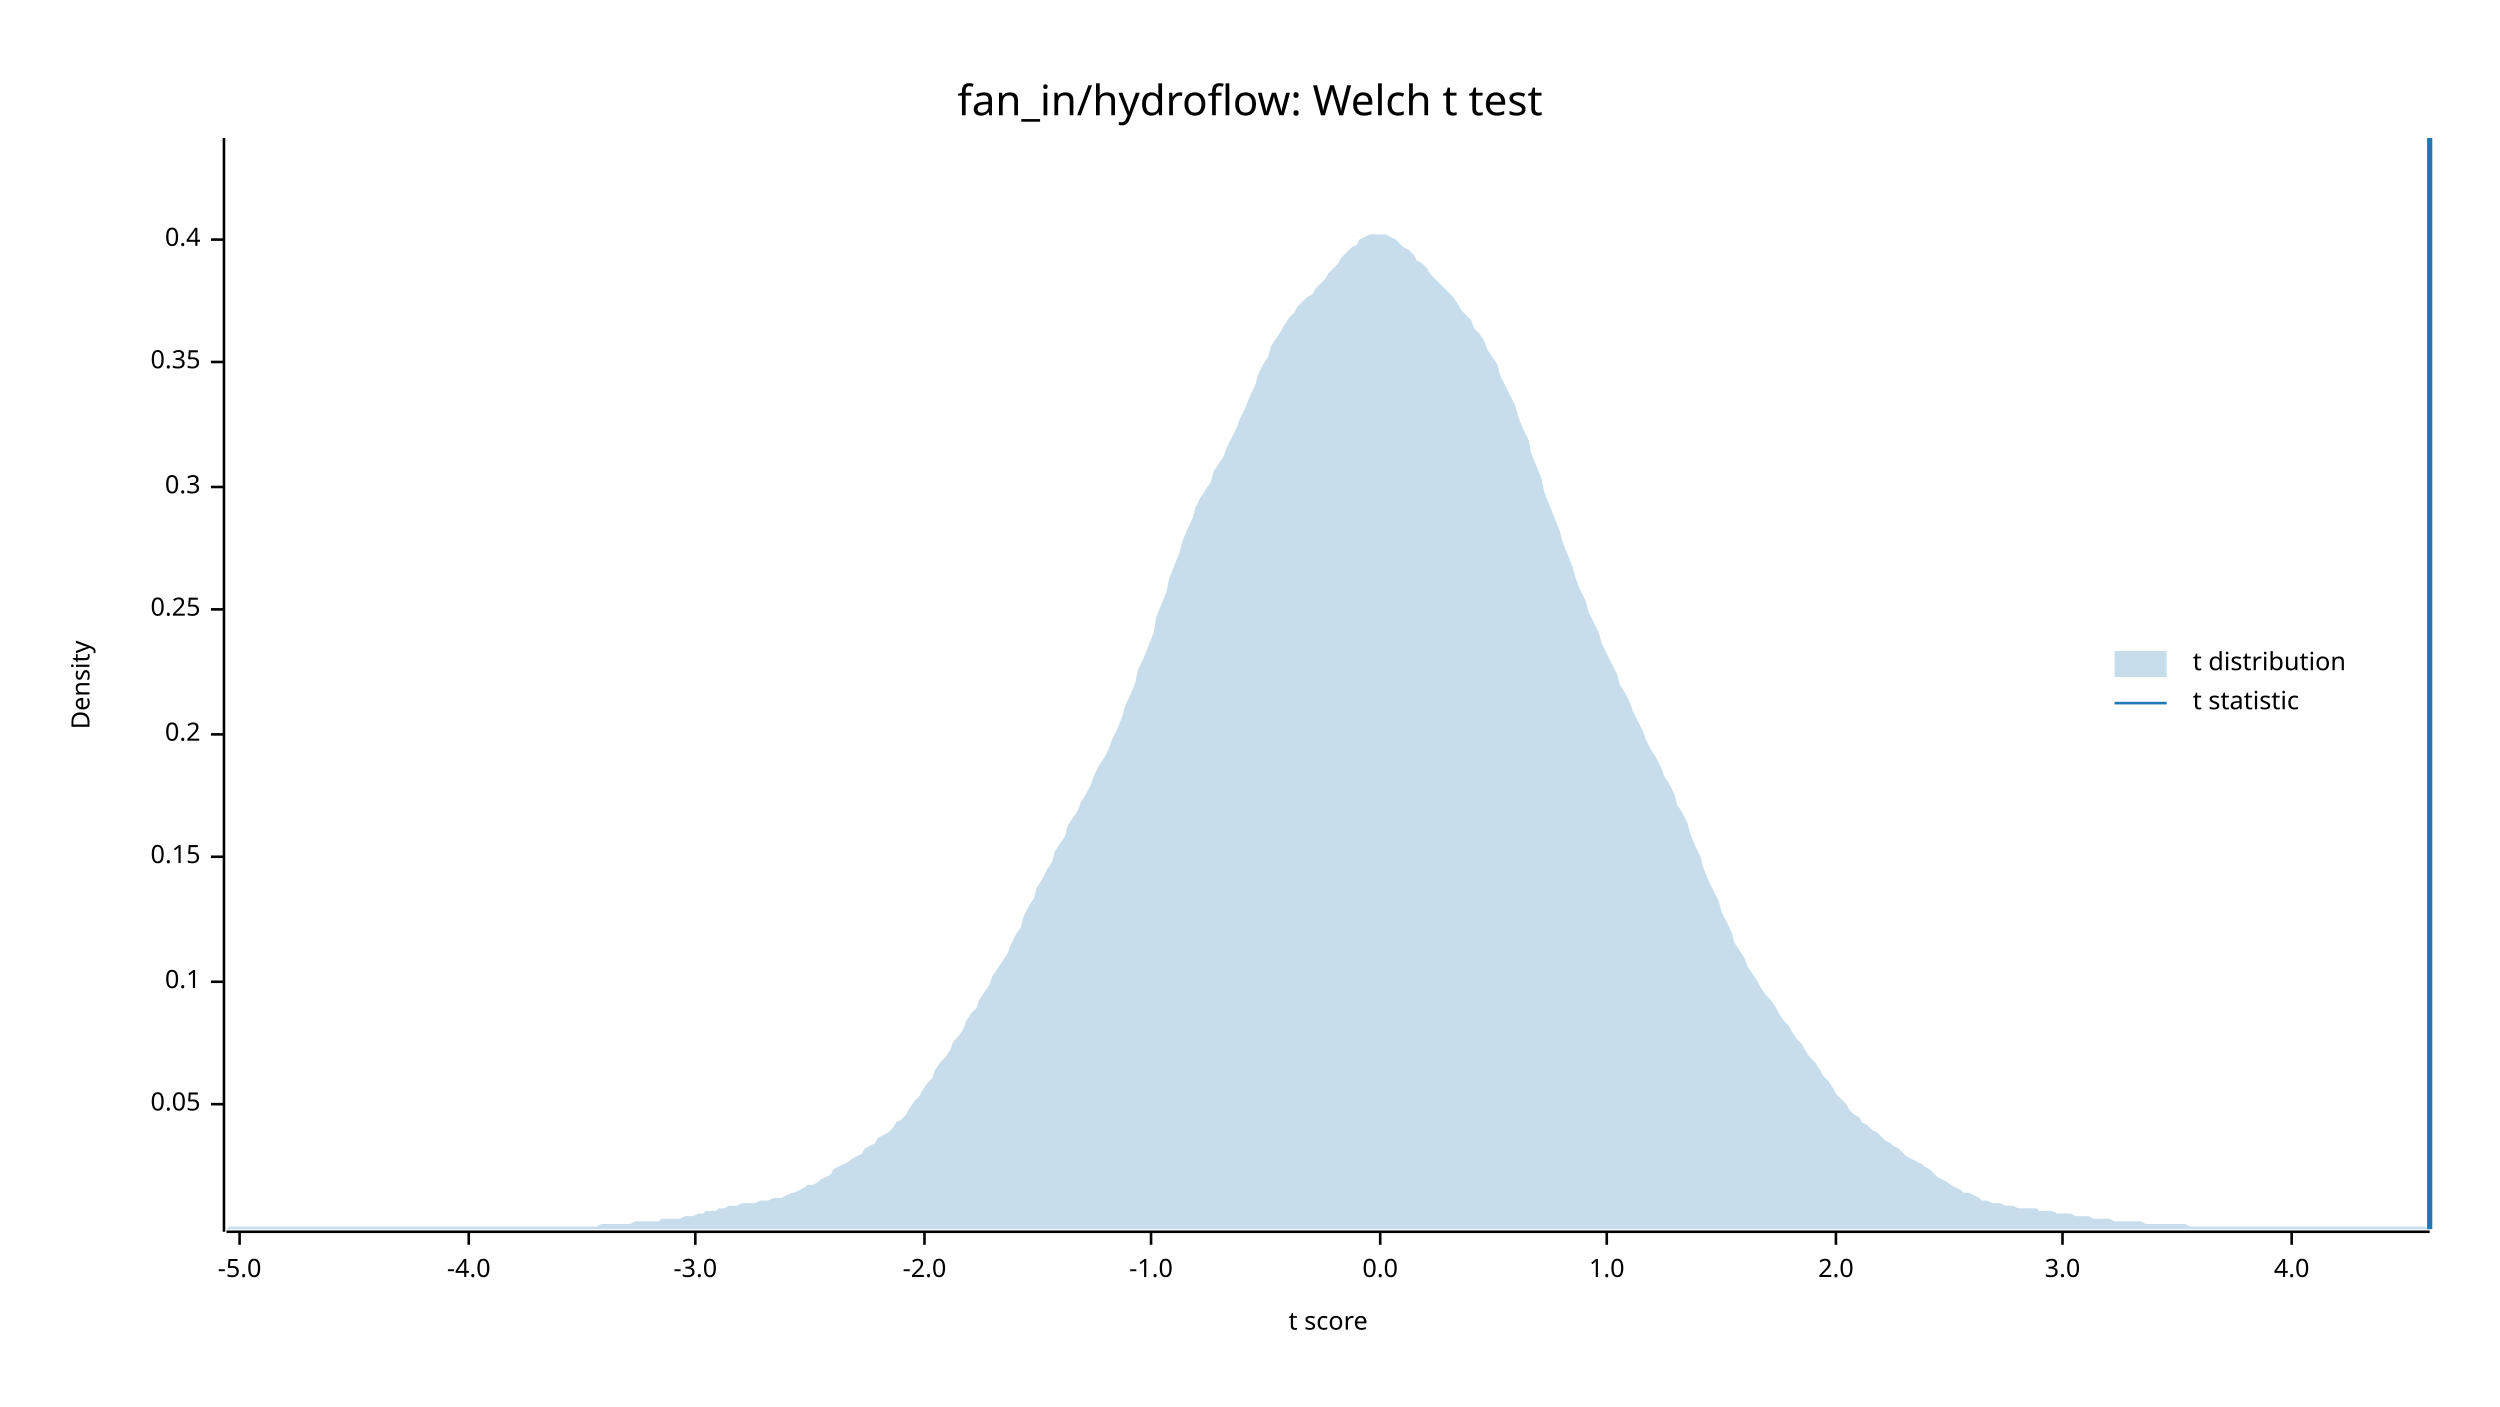
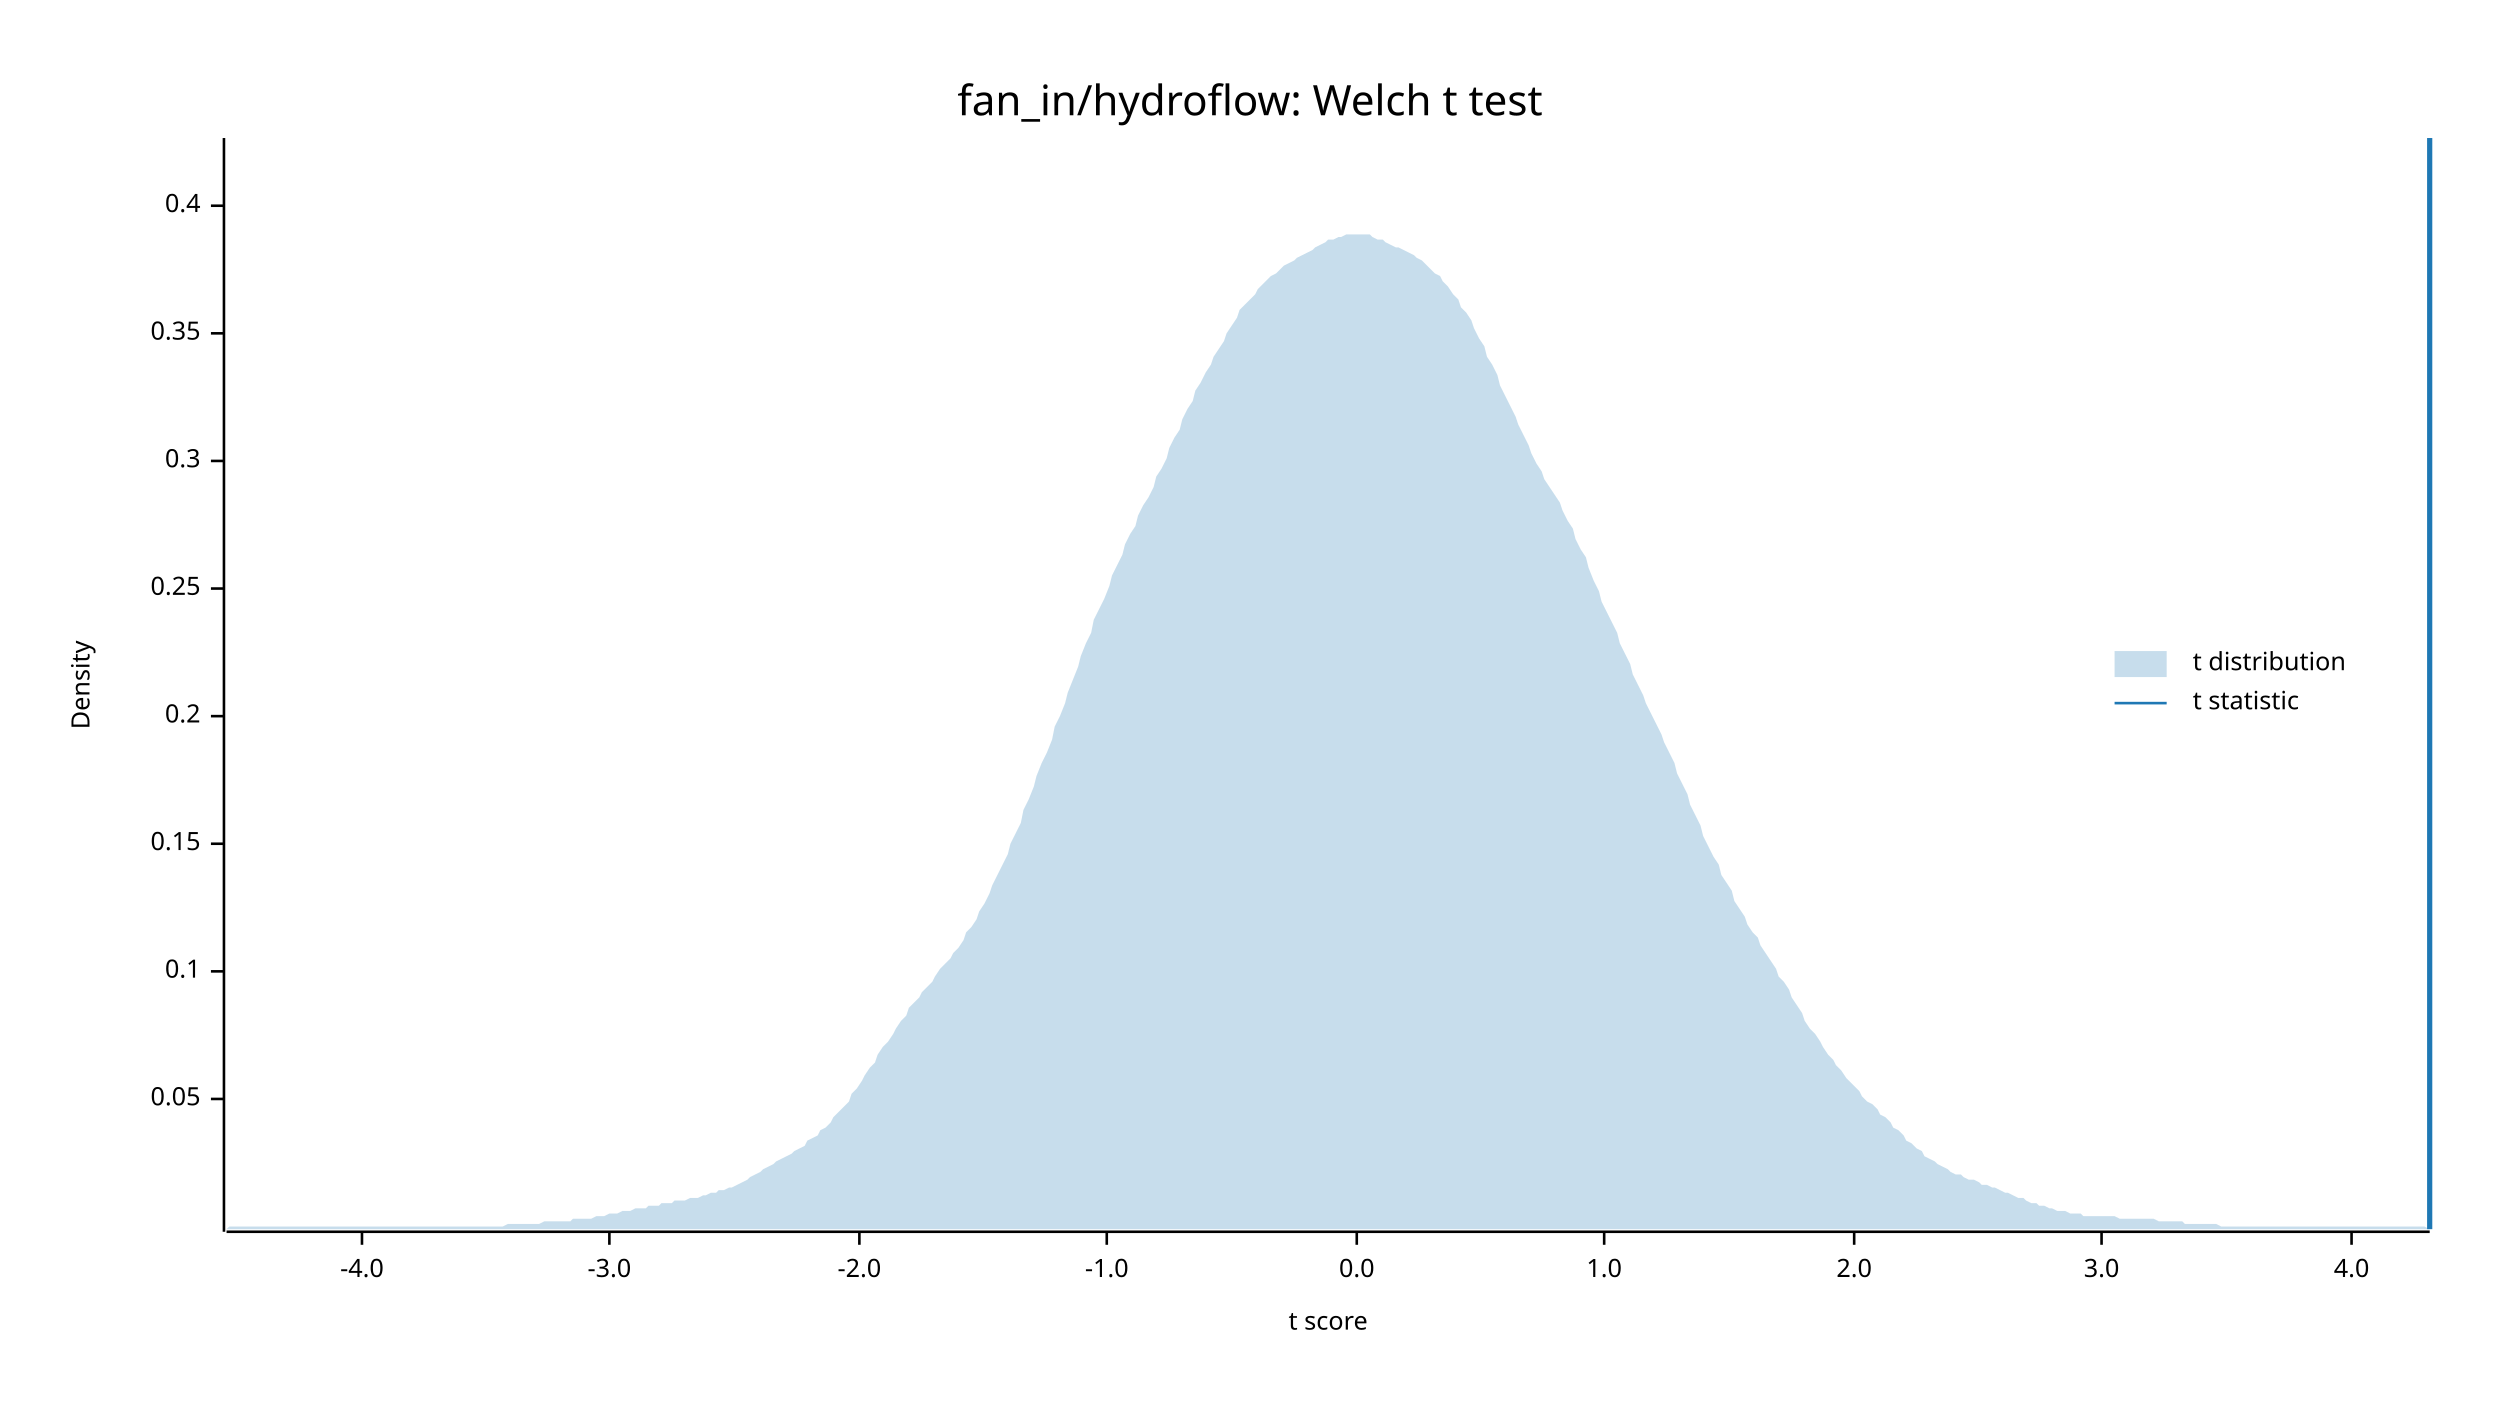
<svg xmlns="http://www.w3.org/2000/svg" width="960" height="540" viewBox="0 0 960 540">
  <text x="480" y="32" dy="0.76em" text-anchor="middle" font-family="sans-serif" font-size="16.129" opacity="1" fill="#000000">
fan_in/hydroflow: Welch t test
</text>
  <text x="27" y="263" dy="0.76em" text-anchor="middle" font-family="sans-serif" font-size="9.677" opacity="1" fill="#000000" transform="rotate(270, 27, 263)">
Density
</text>
  <text x="510" y="513" dy="-0.5ex" text-anchor="middle" font-family="sans-serif" font-size="9.677" opacity="1" fill="#000000">
t score
</text>
  <polyline fill="none" opacity="1" stroke="#000000" stroke-width="1" points="86,53 86,473 " />
-   <text x="77" y="424" dy="0.5ex" text-anchor="end" font-family="sans-serif" font-size="9.677" opacity="1" fill="#000000">
+   <text x="77" y="422" dy="0.5ex" text-anchor="end" font-family="sans-serif" font-size="9.677" opacity="1" fill="#000000">
0.05
</text>
-   <polyline fill="none" opacity="1" stroke="#000000" stroke-width="1" points="81,424 86,424 " />
-   <text x="77" y="377" dy="0.5ex" text-anchor="end" font-family="sans-serif" font-size="9.677" opacity="1" fill="#000000">
+   <polyline fill="none" opacity="1" stroke="#000000" stroke-width="1" points="81,422 86,422 " />
+   <text x="77" y="373" dy="0.5ex" text-anchor="end" font-family="sans-serif" font-size="9.677" opacity="1" fill="#000000">
0.1
</text>
-   <polyline fill="none" opacity="1" stroke="#000000" stroke-width="1" points="81,377 86,377 " />
-   <text x="77" y="329" dy="0.5ex" text-anchor="end" font-family="sans-serif" font-size="9.677" opacity="1" fill="#000000">
+   <polyline fill="none" opacity="1" stroke="#000000" stroke-width="1" points="81,373 86,373 " />
+   <text x="77" y="324" dy="0.5ex" text-anchor="end" font-family="sans-serif" font-size="9.677" opacity="1" fill="#000000">
0.15
</text>
-   <polyline fill="none" opacity="1" stroke="#000000" stroke-width="1" points="81,329 86,329 " />
-   <text x="77" y="282" dy="0.5ex" text-anchor="end" font-family="sans-serif" font-size="9.677" opacity="1" fill="#000000">
+   <polyline fill="none" opacity="1" stroke="#000000" stroke-width="1" points="81,324 86,324 " />
+   <text x="77" y="275" dy="0.5ex" text-anchor="end" font-family="sans-serif" font-size="9.677" opacity="1" fill="#000000">
0.2
</text>
-   <polyline fill="none" opacity="1" stroke="#000000" stroke-width="1" points="81,282 86,282 " />
-   <text x="77" y="234" dy="0.5ex" text-anchor="end" font-family="sans-serif" font-size="9.677" opacity="1" fill="#000000">
+   <polyline fill="none" opacity="1" stroke="#000000" stroke-width="1" points="81,275 86,275 " />
+   <text x="77" y="226" dy="0.5ex" text-anchor="end" font-family="sans-serif" font-size="9.677" opacity="1" fill="#000000">
0.25
</text>
-   <polyline fill="none" opacity="1" stroke="#000000" stroke-width="1" points="81,234 86,234 " />
-   <text x="77" y="187" dy="0.5ex" text-anchor="end" font-family="sans-serif" font-size="9.677" opacity="1" fill="#000000">
+   <polyline fill="none" opacity="1" stroke="#000000" stroke-width="1" points="81,226 86,226 " />
+   <text x="77" y="177" dy="0.5ex" text-anchor="end" font-family="sans-serif" font-size="9.677" opacity="1" fill="#000000">
0.3
</text>
-   <polyline fill="none" opacity="1" stroke="#000000" stroke-width="1" points="81,187 86,187 " />
-   <text x="77" y="139" dy="0.5ex" text-anchor="end" font-family="sans-serif" font-size="9.677" opacity="1" fill="#000000">
+   <polyline fill="none" opacity="1" stroke="#000000" stroke-width="1" points="81,177 86,177 " />
+   <text x="77" y="128" dy="0.5ex" text-anchor="end" font-family="sans-serif" font-size="9.677" opacity="1" fill="#000000">
0.35
</text>
-   <polyline fill="none" opacity="1" stroke="#000000" stroke-width="1" points="81,139 86,139 " />
-   <text x="77" y="92" dy="0.5ex" text-anchor="end" font-family="sans-serif" font-size="9.677" opacity="1" fill="#000000">
+   <polyline fill="none" opacity="1" stroke="#000000" stroke-width="1" points="81,128 86,128 " />
+   <text x="77" y="79" dy="0.5ex" text-anchor="end" font-family="sans-serif" font-size="9.677" opacity="1" fill="#000000">
0.4
</text>
-   <polyline fill="none" opacity="1" stroke="#000000" stroke-width="1" points="81,92 86,92 " />
+   <polyline fill="none" opacity="1" stroke="#000000" stroke-width="1" points="81,79 86,79 " />
  <polyline fill="none" opacity="1" stroke="#000000" stroke-width="1" points="87,473 933,473 " />
-   <text x="92" y="483" dy="0.76em" text-anchor="middle" font-family="sans-serif" font-size="9.677" opacity="1" fill="#000000">
- -5.0
- </text>
-   <polyline fill="none" opacity="1" stroke="#000000" stroke-width="1" points="92,473 92,478 " />
-   <text x="180" y="483" dy="0.76em" text-anchor="middle" font-family="sans-serif" font-size="9.677" opacity="1" fill="#000000">
+   <text x="139" y="483" dy="0.76em" text-anchor="middle" font-family="sans-serif" font-size="9.677" opacity="1" fill="#000000">
-4.0
</text>
-   <polyline fill="none" opacity="1" stroke="#000000" stroke-width="1" points="180,473 180,478 " />
-   <text x="267" y="483" dy="0.76em" text-anchor="middle" font-family="sans-serif" font-size="9.677" opacity="1" fill="#000000">
+   <polyline fill="none" opacity="1" stroke="#000000" stroke-width="1" points="139,473 139,478 " />
+   <text x="234" y="483" dy="0.76em" text-anchor="middle" font-family="sans-serif" font-size="9.677" opacity="1" fill="#000000">
-3.0
</text>
-   <polyline fill="none" opacity="1" stroke="#000000" stroke-width="1" points="267,473 267,478 " />
-   <text x="355" y="483" dy="0.76em" text-anchor="middle" font-family="sans-serif" font-size="9.677" opacity="1" fill="#000000">
+   <polyline fill="none" opacity="1" stroke="#000000" stroke-width="1" points="234,473 234,478 " />
+   <text x="330" y="483" dy="0.76em" text-anchor="middle" font-family="sans-serif" font-size="9.677" opacity="1" fill="#000000">
-2.0
</text>
-   <polyline fill="none" opacity="1" stroke="#000000" stroke-width="1" points="355,473 355,478 " />
-   <text x="442" y="483" dy="0.76em" text-anchor="middle" font-family="sans-serif" font-size="9.677" opacity="1" fill="#000000">
+   <polyline fill="none" opacity="1" stroke="#000000" stroke-width="1" points="330,473 330,478 " />
+   <text x="425" y="483" dy="0.76em" text-anchor="middle" font-family="sans-serif" font-size="9.677" opacity="1" fill="#000000">
-1.0
</text>
-   <polyline fill="none" opacity="1" stroke="#000000" stroke-width="1" points="442,473 442,478 " />
-   <text x="530" y="483" dy="0.76em" text-anchor="middle" font-family="sans-serif" font-size="9.677" opacity="1" fill="#000000">
+   <polyline fill="none" opacity="1" stroke="#000000" stroke-width="1" points="425,473 425,478 " />
+   <text x="521" y="483" dy="0.76em" text-anchor="middle" font-family="sans-serif" font-size="9.677" opacity="1" fill="#000000">
0.0
</text>
-   <polyline fill="none" opacity="1" stroke="#000000" stroke-width="1" points="530,473 530,478 " />
-   <text x="617" y="483" dy="0.76em" text-anchor="middle" font-family="sans-serif" font-size="9.677" opacity="1" fill="#000000">
+   <polyline fill="none" opacity="1" stroke="#000000" stroke-width="1" points="521,473 521,478 " />
+   <text x="616" y="483" dy="0.76em" text-anchor="middle" font-family="sans-serif" font-size="9.677" opacity="1" fill="#000000">
1.0
</text>
-   <polyline fill="none" opacity="1" stroke="#000000" stroke-width="1" points="617,473 617,478 " />
-   <text x="705" y="483" dy="0.76em" text-anchor="middle" font-family="sans-serif" font-size="9.677" opacity="1" fill="#000000">
+   <polyline fill="none" opacity="1" stroke="#000000" stroke-width="1" points="616,473 616,478 " />
+   <text x="712" y="483" dy="0.76em" text-anchor="middle" font-family="sans-serif" font-size="9.677" opacity="1" fill="#000000">
2.0
</text>
-   <polyline fill="none" opacity="1" stroke="#000000" stroke-width="1" points="705,473 705,478 " />
-   <text x="792" y="483" dy="0.76em" text-anchor="middle" font-family="sans-serif" font-size="9.677" opacity="1" fill="#000000">
+   <polyline fill="none" opacity="1" stroke="#000000" stroke-width="1" points="712,473 712,478 " />
+   <text x="807" y="483" dy="0.76em" text-anchor="middle" font-family="sans-serif" font-size="9.677" opacity="1" fill="#000000">
3.0
</text>
-   <polyline fill="none" opacity="1" stroke="#000000" stroke-width="1" points="792,473 792,478 " />
-   <text x="880" y="483" dy="0.76em" text-anchor="middle" font-family="sans-serif" font-size="9.677" opacity="1" fill="#000000">
+   <polyline fill="none" opacity="1" stroke="#000000" stroke-width="1" points="807,473 807,478 " />
+   <text x="903" y="483" dy="0.76em" text-anchor="middle" font-family="sans-serif" font-size="9.677" opacity="1" fill="#000000">
4.0
</text>
-   <polyline fill="none" opacity="1" stroke="#000000" stroke-width="1" points="880,473 880,478 " />
-   <polygon opacity="0.25" fill="#1F78B4" points="87,472 88,471 90,471 92,471 93,471 95,471 97,471 98,471 100,471 102,471 103,471 105,471 107,471 109,471 110,471 112,471 114,471 115,471 117,471 119,471 120,471 122,471 124,471 125,471 127,471 129,471 131,471 132,471 134,471 136,471 137,471 139,471 141,471 142,471 144,471 146,471 148,471 149,471 151,471 153,471 154,471 156,471 158,471 159,471 161,471 163,471 164,471 166,471 168,471 170,471 171,471 173,471 175,471 176,471 178,471 180,471 181,471 183,471 185,471 187,471 188,471 190,471 192,471 193,471 195,471 197,471 198,471 200,471 202,471 203,471 205,471 207,471 209,471 210,471 212,471 214,471 215,471 217,471 219,471 220,471 222,471 224,471 226,471 227,471 229,471 231,470 232,470 234,470 236,470 237,470 239,470 241,470 242,470 244,469 246,469 248,469 249,469 251,469 253,469 254,468 256,468 258,468 259,468 261,468 263,467 265,467 266,467 268,466 270,466 271,465 273,465 275,465 276,464 278,464 280,463 281,463 283,463 285,462 287,462 288,462 290,462 292,461 293,461 295,461 297,460 298,460 300,460 302,459 304,458 305,458 307,457 309,456 310,455 312,455 314,454 315,453 317,452 319,451 320,449 322,448 324,447 326,446 327,445 329,444 331,443 332,441 334,440 336,439 337,437 339,436 341,435 343,433 344,431 346,430 348,428 349,426 351,423 353,421 354,419 356,416 358,414 359,411 361,408 363,406 365,403 366,400 368,398 370,395 371,392 373,389 375,387 376,384 378,381 380,378 381,375 383,372 385,369 387,366 388,363 390,359 392,356 393,352 395,348 397,345 398,341 400,338 402,334 404,331 405,327 407,324 409,321 410,317 412,314 414,311 415,308 417,305 419,301 420,298 422,294 424,291 426,287 427,284 429,280 431,275 432,271 434,267 436,262 437,257 439,253 441,248 443,243 444,237 446,232 448,227 449,222 451,217 453,212 454,208 456,203 458,199 459,195 461,191 463,188 465,185 466,181 468,178 470,175 471,172 473,168 475,164 476,161 478,157 480,152 482,148 483,144 485,140 487,137 488,133 490,130 492,127 493,125 495,122 497,120 498,118 500,116 502,114 504,113 505,111 507,109 509,107 510,105 512,103 514,101 515,99 517,97 519,95 521,94 522,92 524,91 526,90 527,90 529,90 531,90 532,90 534,91 536,92 537,93 539,95 541,96 543,98 544,100 546,101 548,103 549,105 551,107 553,109 554,110 556,112 558,114 560,117 561,119 563,121 565,123 566,126 568,128 570,131 571,134 573,137 575,140 576,144 578,148 580,152 582,156 583,160 585,165 587,169 588,174 590,179 592,184 593,189 595,194 597,199 599,204 600,208 602,213 604,218 605,222 607,227 609,231 610,235 612,239 614,243 615,247 617,251 619,255 621,259 622,263 624,266 626,270 627,273 629,277 631,281 632,284 634,288 636,291 638,295 639,298 641,301 643,305 644,309 646,312 648,316 649,320 651,325 653,329 654,333 656,338 658,342 660,346 661,350 663,354 665,358 666,362 668,365 670,368 671,371 673,374 675,377 676,379 678,382 680,384 682,387 683,389 685,392 687,394 688,396 690,399 692,401 693,403 695,406 697,408 699,411 700,413 702,415 704,418 705,420 707,422 709,424 710,426 712,428 714,429 715,431 717,432 719,434 721,435 722,436 724,438 726,439 727,440 729,441 731,443 732,444 734,445 736,446 738,447 739,448 741,449 743,451 744,452 746,453 748,454 749,455 751,456 753,457 754,458 756,458 758,459 760,460 761,461 763,461 765,462 766,462 768,462 770,463 771,463 773,463 775,464 777,464 778,464 780,464 782,464 783,465 785,465 787,465 788,465 790,466 792,466 793,466 795,466 797,467 799,467 800,467 802,467 804,468 805,468 807,468 809,468 810,468 812,469 814,469 816,469 817,469 819,469 821,469 822,469 824,470 826,470 827,470 829,470 831,470 832,470 834,470 836,470 838,470 839,470 841,471 843,471 844,471 846,471 848,471 849,471 851,471 853,471 855,471 856,471 858,471 860,471 861,471 863,471 865,471 866,471 868,471 870,471 871,471 873,471 875,471 877,471 878,471 880,471 882,471 883,471 885,471 887,471 888,471 890,471 892,471 894,471 895,471 897,471 899,471 900,471 902,471 904,471 905,471 907,471 909,471 910,471 912,471 914,471 916,471 917,471 919,471 921,471 922,471 924,471 926,471 927,471 929,471 931,471 933,472 933,472 87,472 " />
+   <polyline fill="none" opacity="1" stroke="#000000" stroke-width="1" points="903,473 903,478 " />
+   <polygon opacity="0.25" fill="#1F78B4" points="87,472 88,471 90,471 92,471 93,471 95,471 97,471 98,471 100,471 102,471 103,471 105,471 107,471 109,471 110,471 112,471 114,471 115,471 117,471 119,471 120,471 122,471 124,471 125,471 127,471 129,471 131,471 132,471 134,471 136,471 137,471 139,471 141,471 142,471 144,471 146,471 148,471 149,471 151,471 153,471 154,471 156,471 158,471 159,471 161,471 163,471 164,471 166,471 168,471 170,471 171,471 173,471 175,471 176,471 178,471 180,471 181,471 183,471 185,471 187,471 188,471 190,471 192,471 193,471 195,470 197,470 198,470 200,470 202,470 203,470 205,470 207,470 209,469 210,469 212,469 214,469 215,469 217,469 219,469 220,468 222,468 224,468 226,468 227,468 229,467 231,467 232,467 234,466 236,466 237,466 239,465 241,465 242,465 244,464 246,464 248,464 249,463 251,463 253,463 254,462 256,462 258,462 259,461 261,461 263,461 265,460 266,460 268,460 270,459 271,459 273,458 275,458 276,457 278,457 280,456 281,456 283,455 285,454 287,453 288,452 290,451 292,450 293,449 295,448 297,447 298,446 300,445 302,444 304,443 305,442 307,441 309,440 310,438 312,437 314,436 315,434 317,433 319,431 320,429 322,427 324,425 326,423 327,420 329,418 331,415 332,413 334,410 336,408 337,405 339,402 341,400 343,397 344,395 346,392 348,390 349,387 351,385 353,383 354,381 356,379 358,377 359,375 361,372 363,370 365,368 366,366 368,364 370,361 371,358 373,356 375,353 376,350 378,347 380,343 381,340 383,336 385,332 387,328 388,324 390,320 392,316 393,311 395,307 397,302 398,298 400,293 402,289 404,284 405,279 407,275 409,270 410,266 412,261 414,256 415,252 417,247 419,243 420,238 422,234 424,230 426,225 427,221 429,217 431,213 432,209 434,205 436,202 437,198 439,194 441,191 443,187 444,183 446,180 448,176 449,172 451,168 453,165 454,161 456,157 458,154 459,150 461,147 463,143 465,140 466,137 468,134 470,131 471,128 473,125 475,122 476,119 478,117 480,115 482,113 483,111 485,109 487,107 488,106 490,105 492,103 493,102 495,101 497,100 498,99 500,98 502,97 504,96 505,95 507,94 509,93 510,92 512,92 514,91 515,91 517,90 519,90 521,90 522,90 524,90 526,90 527,91 529,92 531,92 532,93 534,94 536,95 537,95 539,96 541,97 543,98 544,99 546,100 548,102 549,103 551,105 553,106 554,108 556,110 558,113 560,115 561,118 563,120 565,123 566,126 568,130 570,133 571,137 573,140 575,144 576,148 578,152 580,156 582,160 583,163 585,167 587,171 588,174 590,178 592,181 593,184 595,187 597,190 599,193 600,196 602,200 604,203 605,207 607,211 609,214 610,218 612,223 614,227 615,231 617,235 619,239 621,243 622,247 624,251 626,255 627,259 629,263 631,267 632,270 634,274 636,278 638,282 639,285 641,289 643,293 644,297 646,301 648,305 649,309 651,313 653,317 654,321 656,325 658,329 660,332 661,336 663,339 665,342 666,346 668,349 670,352 671,355 673,358 675,360 676,363 678,366 680,369 682,372 683,375 685,377 687,380 688,383 690,386 692,389 693,392 695,395 697,397 699,400 700,402 702,405 704,407 705,409 707,411 709,414 710,415 712,417 714,419 715,421 717,423 719,424 721,426 722,428 724,429 726,431 727,433 729,434 731,436 732,438 734,439 736,441 738,442 739,444 741,445 743,446 744,447 746,448 748,449 749,450 751,451 753,451 754,452 756,453 758,453 760,454 761,455 763,455 765,456 766,456 768,457 770,458 771,458 773,459 775,460 777,460 778,461 780,462 782,462 783,463 785,463 787,464 788,464 790,465 792,465 793,465 795,466 797,466 799,466 800,467 802,467 804,467 805,467 807,467 809,467 810,467 812,467 814,468 816,468 817,468 819,468 821,468 822,468 824,468 826,468 827,468 829,469 831,469 832,469 834,469 836,469 838,469 839,470 841,470 843,470 844,470 846,470 848,470 849,470 851,470 853,471 855,471 856,471 858,471 860,471 861,471 863,471 865,471 866,471 868,471 870,471 871,471 873,471 875,471 877,471 878,471 880,471 882,471 883,471 885,471 887,471 888,471 890,471 892,471 894,471 895,471 897,471 899,471 900,471 902,471 904,471 905,471 907,471 909,471 910,471 912,471 914,471 916,471 917,471 919,471 921,471 922,471 924,471 926,471 927,471 929,471 931,471 933,472 933,472 87,472 " />
  <polyline fill="none" opacity="1" stroke="#1F78B4" stroke-width="2" points="933,472 933,53 " />
  <text x="842" y="250" dy="0.76em" text-anchor="start" font-family="sans-serif" font-size="9.677" opacity="1" fill="#000000">
t distribution
</text>
  <text x="842" y="265" dy="0.76em" text-anchor="start" font-family="sans-serif" font-size="9.677" opacity="1" fill="#000000">
t statistic
</text>
  <rect x="812" y="250" width="20" height="10" opacity="0.25" fill="#1F78B4" stroke="none" />
  <polyline fill="none" opacity="1" stroke="#1F78B4" stroke-width="1" points="812,270 832,270 " />
</svg>
